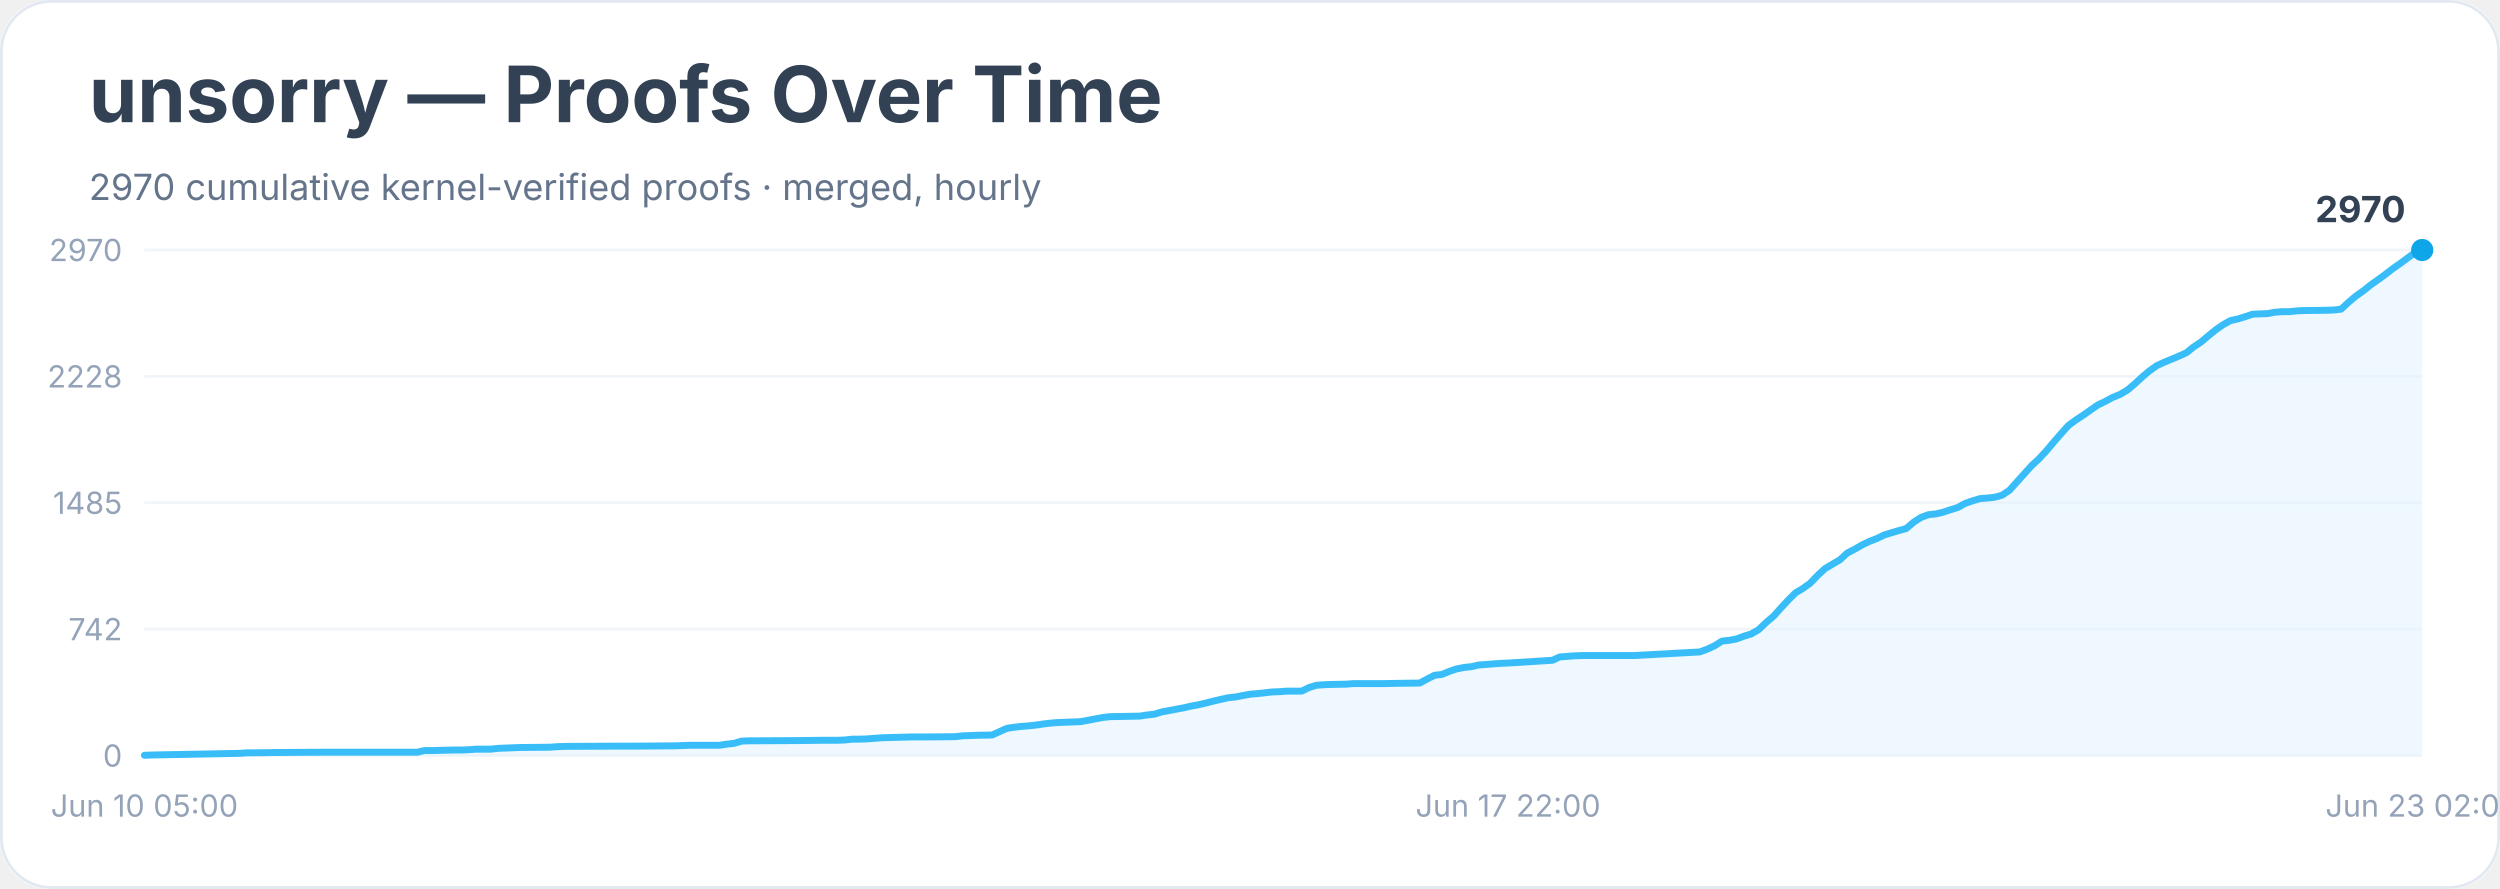
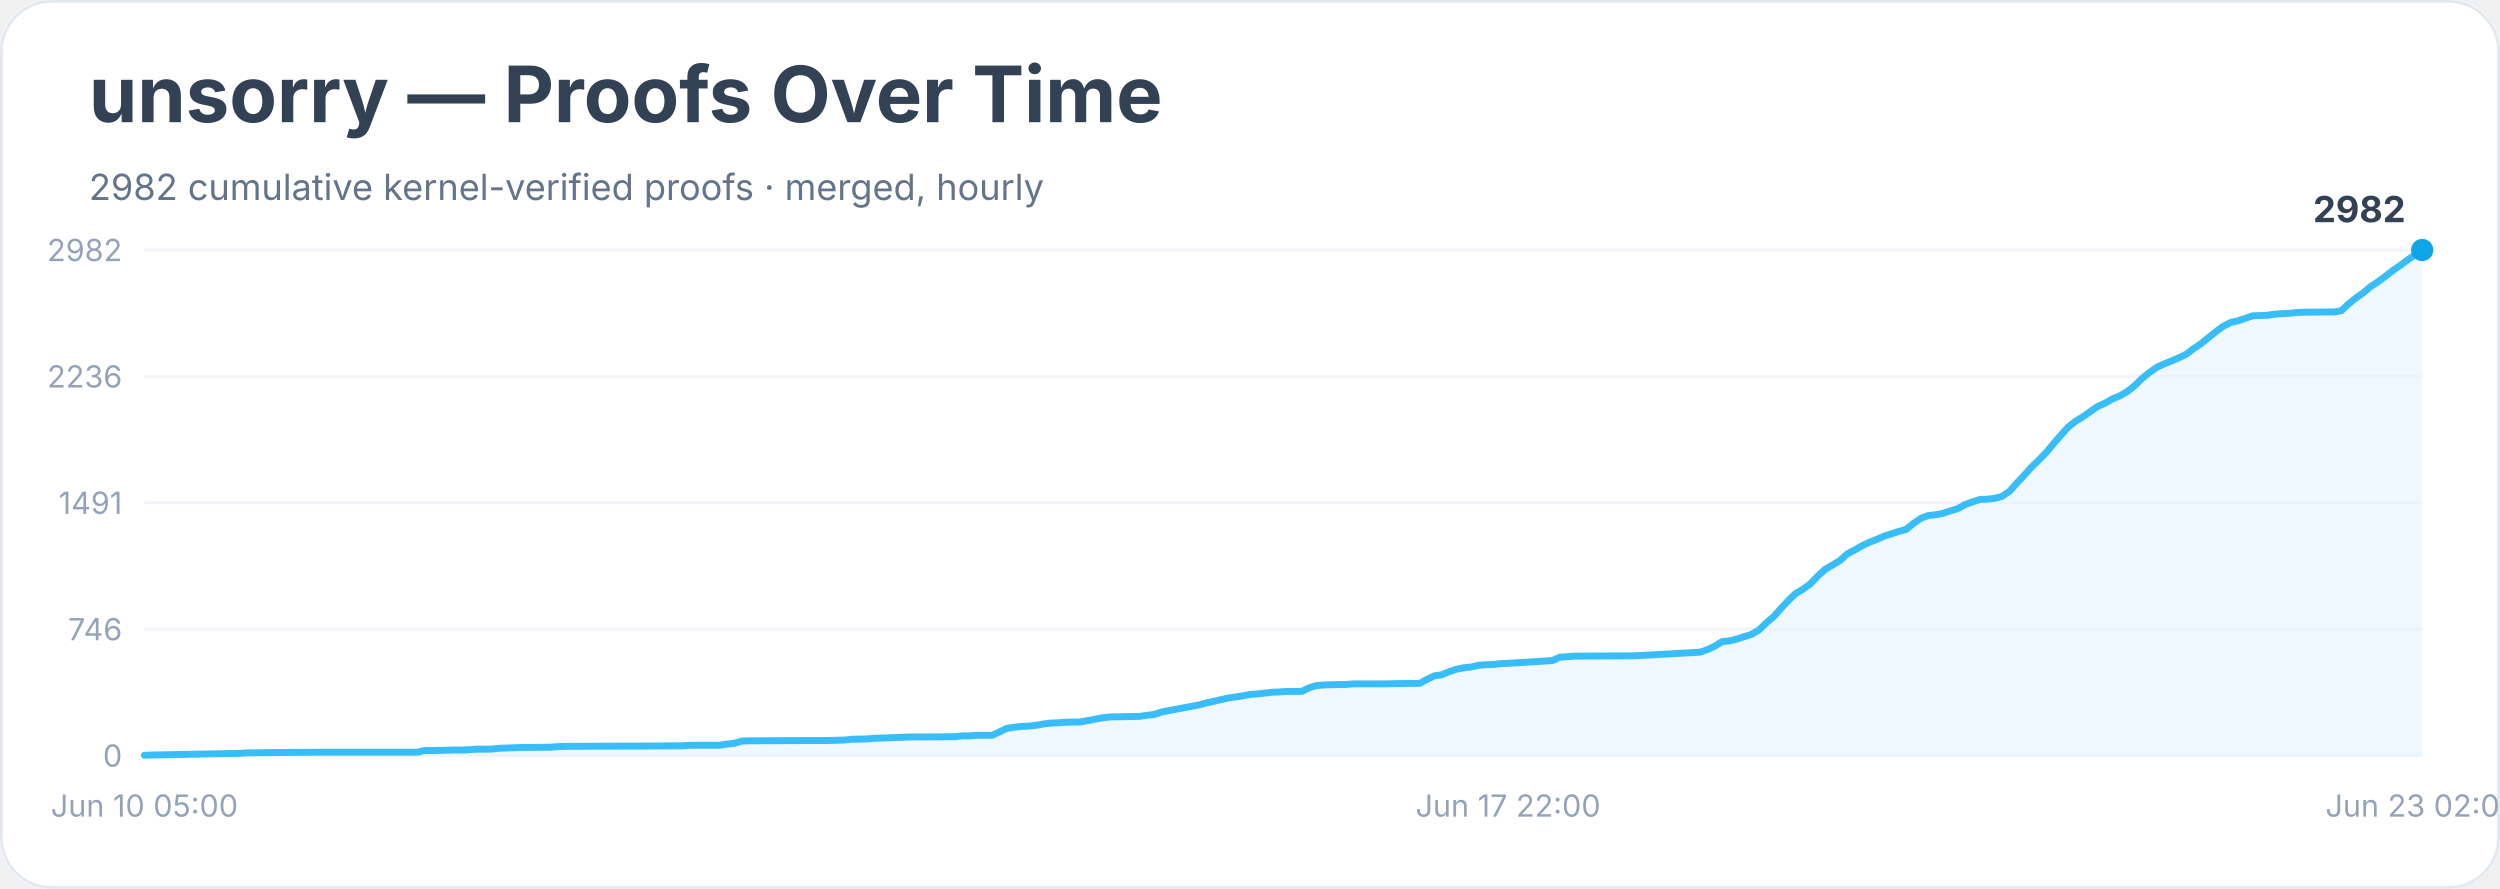
<svg xmlns="http://www.w3.org/2000/svg" width="900" height="320" viewBox="0 0 900 320" role="img" aria-labelledby="title desc">
  <rect width="900" height="100%" rx="18" fill="#ffffff" />
  <rect x="0.5" y="0.5" width="899" height="319" rx="18" fill="none" stroke="#e2e8f0" />
  <text x="32" y="44" font-family="Inter, system-ui, sans-serif" font-size="28" font-weight="700" fill="#334155">unsorry — Proofs Over Time</text>
-   <text x="32" y="72" font-family="Inter, system-ui, sans-serif" font-size="13" fill="#64748b">2970 cumulative kernel-verified proofs · merged, hourly</text>
+   <text x="32" y="72" font-family="Inter, system-ui, sans-serif" font-size="13" fill="#64748b">2982 cumulative kernel-verified proofs · merged, hourly</text>
  <line x1="52" y1="272.0" x2="872" y2="272.0" stroke="#f1f5f9" />
  <text x="44" y="276.0" text-anchor="end" font-family="Inter, system-ui, sans-serif" font-size="11" fill="#94a3b8">0</text>
  <line x1="52" y1="226.5" x2="872" y2="226.5" stroke="#f1f5f9" />
-   <text x="44" y="230.5" text-anchor="end" font-family="Inter, system-ui, sans-serif" font-size="11" fill="#94a3b8">742</text>
+   <text x="44" y="230.5" text-anchor="end" font-family="Inter, system-ui, sans-serif" font-size="11" fill="#94a3b8">746</text>
  <line x1="52" y1="181.0" x2="872" y2="181.0" stroke="#f1f5f9" />
-   <text x="44" y="185.0" text-anchor="end" font-family="Inter, system-ui, sans-serif" font-size="11" fill="#94a3b8">1485</text>
+   <text x="44" y="185.0" text-anchor="end" font-family="Inter, system-ui, sans-serif" font-size="11" fill="#94a3b8">1491</text>
  <line x1="52" y1="135.5" x2="872" y2="135.5" stroke="#f1f5f9" />
-   <text x="44" y="139.5" text-anchor="end" font-family="Inter, system-ui, sans-serif" font-size="11" fill="#94a3b8">2228</text>
+   <text x="44" y="139.5" text-anchor="end" font-family="Inter, system-ui, sans-serif" font-size="11" fill="#94a3b8">2236</text>
  <line x1="52" y1="90.0" x2="872" y2="90.0" stroke="#f1f5f9" />
-   <text x="44" y="94.0" text-anchor="end" font-family="Inter, system-ui, sans-serif" font-size="11" fill="#94a3b8">2970</text>
-   <polygon points="52.0,272.0 52.0,271.9 54.7,271.8 86.5,271.2 89.2,271.0 91.8,271.0 99.8,270.9 115.7,270.8 150.2,270.8 152.8,270.2 155.5,270.2 163.5,270.0 166.1,270.0 168.8,269.9 171.4,269.7 176.7,269.7 179.4,269.4 187.3,269.1 198.0,269.0 200.6,268.8 203.3,268.7 224.5,268.6 229.8,268.6 243.1,268.5 245.7,268.4 248.4,268.3 259.0,268.3 261.6,267.9 264.3,267.6 267.0,266.8 269.6,266.7 288.2,266.6 296.1,266.5 301.4,266.5 304.1,266.4 306.8,266.1 309.4,266.1 312.1,266.0 314.7,265.8 317.4,265.6 328.0,265.3 333.3,265.3 343.9,265.2 346.6,264.9 349.2,264.8 351.9,264.7 357.2,264.6 359.8,263.4 362.5,262.2 365.1,261.8 367.8,261.5 370.4,261.3 373.1,261.0 375.8,260.6 378.4,260.3 381.1,260.1 383.7,260.0 389.0,259.8 391.7,259.3 394.3,258.8 397.0,258.3 399.6,258.0 404.9,257.9 410.3,257.8 412.9,257.4 415.6,257.1 418.2,256.3 420.9,255.8 423.5,255.3 426.2,254.8 428.8,254.2 431.5,253.7 434.1,253.1 436.8,252.4 439.4,251.8 442.1,251.2 444.8,250.9 447.4,250.4 450.1,249.9 452.7,249.7 455.4,249.4 458.0,249.1 460.7,249.0 463.3,248.8 468.6,248.8 471.3,247.5 473.9,246.7 476.6,246.5 479.2,246.4 484.6,246.3 487.2,246.1 497.8,246.1 503.1,246.0 511.1,245.9 513.7,244.5 516.4,243.1 519.1,242.8 521.7,241.7 524.4,240.8 527.0,240.3 529.7,240.0 532.3,239.4 535.0,239.2 537.6,239.0 540.3,238.8 542.9,238.7 558.9,237.7 561.5,236.5 564.2,236.3 566.8,236.1 569.5,236.0 588.1,236.0 611.9,234.7 614.6,233.7 617.2,232.5 619.9,230.8 622.6,230.5 625.2,230.0 627.9,229.0 630.5,228.2 633.2,226.6 635.8,224.1 638.5,221.8 641.1,218.9 643.8,216.0 646.4,213.4 649.1,211.8 651.7,209.9 654.4,207.1 657.0,204.7 659.7,203.1 662.4,201.5 665.0,199.1 667.7,197.7 670.3,196.2 673.0,194.9 675.6,193.9 678.3,192.6 680.9,191.8 683.6,191.0 686.2,190.3 688.9,188.0 691.5,186.3 694.2,185.3 696.9,185.0 699.5,184.4 702.2,183.5 704.8,182.7 707.5,181.2 710.1,180.3 712.8,179.5 715.4,179.3 718.1,179.0 720.7,178.3 723.4,176.5 726.0,173.6 728.7,170.6 731.4,167.6 734.0,165.2 736.7,162.3 739.3,159.2 742.0,156.1 744.6,153.2 747.3,151.2 749.9,149.5 752.6,147.6 755.2,145.8 757.9,144.5 760.5,143.1 763.2,142.0 765.9,140.4 768.5,138.2 771.2,135.7 773.8,133.5 776.5,131.6 779.1,130.4 781.8,129.3 784.4,128.2 787.1,127.0 789.7,124.9 792.4,123.1 795.0,120.9 797.7,118.7 800.3,116.9 803.0,115.4 805.7,114.8 808.3,114.0 811.0,113.1 813.6,113.0 816.3,112.9 818.9,112.4 821.6,112.2 824.2,112.2 826.9,111.9 829.5,111.8 837.5,111.7 840.2,111.6 842.8,111.3 845.5,108.8 848.1,106.6 850.8,104.7 853.4,102.6 856.1,100.7 858.7,98.8 861.4,96.7 864.0,94.9 866.7,92.9 869.3,91.0 872.0,90.0 872.0,272.0" fill="#e0f2fe" opacity="0.55" />
-   <polyline points="52.0,271.9 54.7,271.8 86.5,271.2 89.2,271.0 91.8,271.0 99.8,270.9 115.7,270.8 150.2,270.8 152.8,270.2 155.5,270.2 163.5,270.0 166.1,270.0 168.8,269.9 171.4,269.7 176.7,269.7 179.4,269.4 187.3,269.1 198.0,269.0 200.6,268.8 203.3,268.7 224.5,268.6 229.8,268.6 243.1,268.5 245.7,268.4 248.4,268.3 259.0,268.3 261.6,267.9 264.3,267.6 267.0,266.8 269.6,266.7 288.2,266.6 296.1,266.5 301.4,266.5 304.1,266.4 306.8,266.1 309.4,266.1 312.1,266.0 314.7,265.8 317.4,265.6 328.0,265.3 333.3,265.3 343.9,265.2 346.6,264.9 349.2,264.8 351.9,264.7 357.2,264.6 359.8,263.4 362.5,262.2 365.1,261.8 367.8,261.5 370.4,261.3 373.1,261.0 375.8,260.6 378.4,260.3 381.1,260.1 383.7,260.0 389.0,259.8 391.7,259.3 394.3,258.8 397.0,258.3 399.6,258.0 404.9,257.9 410.3,257.8 412.9,257.4 415.6,257.1 418.2,256.3 420.9,255.8 423.5,255.3 426.2,254.8 428.8,254.2 431.5,253.7 434.1,253.1 436.8,252.4 439.4,251.8 442.1,251.2 444.8,250.9 447.4,250.4 450.1,249.9 452.7,249.7 455.4,249.4 458.0,249.1 460.7,249.0 463.3,248.8 468.6,248.8 471.3,247.5 473.9,246.7 476.6,246.5 479.2,246.4 484.6,246.3 487.2,246.1 497.8,246.1 503.1,246.0 511.1,245.9 513.7,244.5 516.4,243.1 519.1,242.8 521.7,241.7 524.4,240.8 527.0,240.3 529.7,240.0 532.3,239.4 535.0,239.2 537.6,239.0 540.3,238.8 542.9,238.7 558.9,237.7 561.5,236.5 564.2,236.3 566.8,236.1 569.5,236.0 588.1,236.0 611.9,234.7 614.6,233.7 617.2,232.5 619.9,230.8 622.6,230.5 625.2,230.0 627.9,229.0 630.5,228.2 633.2,226.6 635.8,224.1 638.5,221.8 641.1,218.9 643.8,216.0 646.4,213.4 649.1,211.8 651.7,209.9 654.4,207.1 657.0,204.7 659.7,203.1 662.4,201.5 665.0,199.1 667.7,197.7 670.3,196.2 673.0,194.9 675.6,193.9 678.3,192.6 680.9,191.8 683.6,191.0 686.2,190.3 688.9,188.0 691.5,186.3 694.2,185.3 696.9,185.0 699.5,184.4 702.2,183.5 704.8,182.7 707.5,181.2 710.1,180.3 712.8,179.5 715.4,179.3 718.1,179.0 720.7,178.3 723.4,176.5 726.0,173.6 728.7,170.6 731.4,167.6 734.0,165.2 736.7,162.3 739.3,159.2 742.0,156.1 744.6,153.2 747.3,151.2 749.9,149.5 752.6,147.6 755.2,145.8 757.9,144.5 760.5,143.1 763.2,142.0 765.9,140.4 768.5,138.2 771.2,135.7 773.8,133.5 776.5,131.6 779.1,130.4 781.8,129.3 784.4,128.2 787.1,127.0 789.7,124.9 792.4,123.1 795.0,120.9 797.7,118.7 800.3,116.9 803.0,115.4 805.7,114.8 808.3,114.0 811.0,113.1 813.6,113.0 816.3,112.9 818.9,112.4 821.6,112.2 824.2,112.2 826.9,111.9 829.5,111.8 837.5,111.7 840.2,111.6 842.8,111.3 845.5,108.8 848.1,106.6 850.8,104.7 853.4,102.6 856.1,100.7 858.7,98.8 861.4,96.7 864.0,94.9 866.7,92.9 869.3,91.0 872.0,90.0" fill="none" stroke="#38bdf8" stroke-width="2.5" stroke-linejoin="round" stroke-linecap="round" />
+   <text x="44" y="94.0" text-anchor="end" font-family="Inter, system-ui, sans-serif" font-size="11" fill="#94a3b8">2982</text>
+   <polygon points="52.0,272.0 52.0,271.9 54.7,271.8 86.5,271.2 89.2,271.0 91.8,271.0 99.8,270.9 115.7,270.8 150.2,270.8 152.8,270.2 155.5,270.2 163.5,270.0 166.1,270.0 168.8,269.9 171.4,269.7 176.7,269.7 179.4,269.4 187.3,269.1 198.0,269.0 200.6,268.8 203.3,268.7 224.5,268.6 229.8,268.6 243.1,268.5 245.7,268.5 248.4,268.3 259.0,268.3 261.6,267.9 264.3,267.6 267.0,266.8 269.6,266.7 288.2,266.6 296.1,266.6 301.4,266.5 304.1,266.4 306.8,266.1 309.4,266.1 312.1,266.0 314.7,265.8 317.4,265.7 328.0,265.3 333.3,265.3 343.9,265.2 346.6,264.9 349.2,264.9 351.9,264.7 357.2,264.7 359.8,263.5 362.5,262.2 365.1,261.8 367.8,261.5 370.4,261.4 373.1,261.1 375.8,260.6 378.4,260.3 381.1,260.2 383.7,260.0 389.0,259.9 391.7,259.4 394.3,258.9 397.0,258.4 399.6,258.1 404.9,258.0 410.3,257.9 412.9,257.5 415.6,257.2 418.2,256.3 420.9,255.8 423.5,255.3 426.2,254.8 428.8,254.3 431.5,253.8 434.1,253.1 436.8,252.5 439.4,251.9 442.1,251.3 444.8,250.9 447.4,250.5 450.1,250.0 452.7,249.8 455.4,249.5 458.0,249.2 460.7,249.1 463.3,248.9 468.6,248.9 471.3,247.6 473.9,246.8 476.6,246.6 479.2,246.5 484.6,246.4 487.2,246.2 497.8,246.2 503.1,246.1 511.1,246.0 513.7,244.6 516.4,243.3 519.1,242.9 521.7,241.8 524.4,240.9 527.0,240.4 529.7,240.1 532.3,239.5 535.0,239.3 537.6,239.2 540.3,238.9 542.9,238.8 558.9,237.8 561.5,236.6 564.2,236.4 566.8,236.2 569.5,236.2 588.1,236.1 611.9,234.8 614.6,233.9 617.2,232.7 619.9,231.0 622.6,230.7 625.2,230.1 627.9,229.2 630.5,228.4 633.2,226.8 635.8,224.3 638.5,222.0 641.1,219.1 643.8,216.2 646.4,213.7 649.1,212.1 651.7,210.2 654.4,207.4 657.0,205.0 659.7,203.4 662.4,201.8 665.0,199.4 667.7,198.0 670.3,196.5 673.0,195.2 675.6,194.2 678.3,193.0 680.9,192.2 683.6,191.3 686.2,190.6 688.9,188.4 691.5,186.6 694.2,185.6 696.9,185.3 699.5,184.8 702.2,183.9 704.8,183.1 707.5,181.6 710.1,180.7 712.8,179.8 715.4,179.7 718.1,179.4 720.7,178.7 723.4,176.9 726.0,174.0 728.7,171.1 731.4,168.1 734.0,165.6 736.7,162.8 739.3,159.7 742.0,156.6 744.6,153.7 747.3,151.6 749.9,150.0 752.6,148.1 755.2,146.3 757.9,145.1 760.5,143.6 763.2,142.5 765.9,140.9 768.5,138.8 771.2,136.2 773.8,134.1 776.5,132.2 779.1,131.0 781.8,129.9 784.4,128.8 787.1,127.5 789.7,125.5 792.4,123.7 795.0,121.6 797.7,119.4 800.3,117.5 803.0,116.1 805.7,115.5 808.3,114.6 811.0,113.7 813.6,113.6 816.3,113.5 818.9,113.1 821.6,112.9 824.2,112.8 826.9,112.5 829.5,112.4 837.5,112.3 840.2,112.3 842.8,111.9 845.5,109.4 848.1,107.3 850.8,105.4 853.4,103.2 856.1,101.4 858.7,99.5 861.4,97.4 864.0,95.6 866.7,93.6 869.3,91.8 872.0,90.0 872.0,272.0" fill="#e0f2fe" opacity="0.55" />
+   <polyline points="52.0,271.9 54.7,271.8 86.5,271.2 89.2,271.0 91.8,271.0 99.8,270.9 115.7,270.8 150.2,270.8 152.8,270.2 155.5,270.2 163.5,270.0 166.1,270.0 168.8,269.9 171.4,269.7 176.7,269.7 179.4,269.4 187.3,269.1 198.0,269.0 200.6,268.8 203.3,268.7 224.5,268.6 229.8,268.6 243.1,268.5 245.7,268.5 248.4,268.3 259.0,268.3 261.6,267.9 264.3,267.6 267.0,266.8 269.6,266.7 288.2,266.6 296.1,266.6 301.4,266.5 304.1,266.4 306.8,266.1 309.4,266.1 312.1,266.0 314.7,265.8 317.4,265.7 328.0,265.3 333.3,265.3 343.9,265.2 346.6,264.9 349.2,264.9 351.9,264.7 357.2,264.7 359.8,263.5 362.5,262.2 365.1,261.8 367.8,261.5 370.4,261.4 373.1,261.1 375.8,260.6 378.4,260.3 381.1,260.2 383.7,260.0 389.0,259.9 391.7,259.4 394.3,258.9 397.0,258.4 399.6,258.1 404.9,258.0 410.3,257.9 412.9,257.5 415.6,257.2 418.2,256.3 420.9,255.8 423.5,255.3 426.2,254.8 428.8,254.3 431.5,253.8 434.1,253.1 436.8,252.5 439.4,251.9 442.1,251.3 444.8,250.9 447.4,250.5 450.1,250.0 452.7,249.8 455.4,249.5 458.0,249.2 460.7,249.1 463.3,248.9 468.6,248.9 471.3,247.6 473.9,246.8 476.6,246.6 479.2,246.5 484.6,246.4 487.2,246.2 497.8,246.2 503.1,246.1 511.1,246.0 513.7,244.6 516.4,243.3 519.1,242.9 521.7,241.8 524.4,240.9 527.0,240.4 529.7,240.1 532.3,239.5 535.0,239.3 537.6,239.2 540.3,238.9 542.9,238.8 558.9,237.8 561.5,236.6 564.2,236.4 566.8,236.2 569.5,236.2 588.1,236.1 611.9,234.8 614.6,233.9 617.2,232.7 619.9,231.0 622.6,230.7 625.2,230.1 627.9,229.2 630.5,228.4 633.2,226.8 635.8,224.3 638.5,222.0 641.1,219.1 643.8,216.2 646.4,213.7 649.1,212.1 651.7,210.2 654.4,207.4 657.0,205.0 659.7,203.4 662.4,201.8 665.0,199.4 667.7,198.0 670.3,196.5 673.0,195.2 675.6,194.2 678.3,193.0 680.9,192.2 683.6,191.3 686.2,190.6 688.9,188.4 691.5,186.6 694.2,185.6 696.9,185.3 699.5,184.8 702.2,183.9 704.8,183.1 707.5,181.6 710.1,180.7 712.8,179.8 715.4,179.7 718.1,179.4 720.7,178.7 723.4,176.9 726.0,174.0 728.7,171.1 731.4,168.1 734.0,165.6 736.7,162.8 739.3,159.7 742.0,156.6 744.6,153.7 747.3,151.6 749.9,150.0 752.6,148.1 755.2,146.3 757.9,145.1 760.5,143.6 763.2,142.5 765.9,140.9 768.5,138.8 771.2,136.2 773.8,134.1 776.5,132.2 779.1,131.0 781.8,129.9 784.4,128.8 787.1,127.5 789.7,125.5 792.4,123.7 795.0,121.6 797.7,119.4 800.3,117.5 803.0,116.1 805.7,115.5 808.3,114.6 811.0,113.7 813.6,113.6 816.3,113.5 818.9,113.1 821.6,112.9 824.2,112.8 826.9,112.5 829.5,112.4 837.5,112.3 840.2,112.3 842.8,111.9 845.5,109.4 848.1,107.3 850.8,105.4 853.4,103.2 856.1,101.4 858.7,99.5 861.4,97.4 864.0,95.6 866.7,93.6 869.3,91.8 872.0,90.0" fill="none" stroke="#38bdf8" stroke-width="2.5" stroke-linejoin="round" stroke-linecap="round" />
  <circle cx="872.0" cy="90.0" r="4" fill="#0ea5e9" />
-   <text x="866.0" y="80.0" text-anchor="end" font-family="Inter, system-ui, sans-serif" font-size="13" font-weight="700" fill="#334155">2970</text>
+   <text x="866.0" y="80.0" text-anchor="end" font-family="Inter, system-ui, sans-serif" font-size="13" font-weight="700" fill="#334155">2982</text>
  <text x="52.0" y="294" text-anchor="middle" font-family="Inter, system-ui, sans-serif" font-size="11" fill="#94a3b8">Jun 10 05:00</text>
  <text x="542.9" y="294" text-anchor="middle" font-family="Inter, system-ui, sans-serif" font-size="11" fill="#94a3b8">Jun 17 22:00</text>
  <text x="872.0" y="294" text-anchor="middle" font-family="Inter, system-ui, sans-serif" font-size="11" fill="#94a3b8">Jun 23 02:00</text>
</svg>
